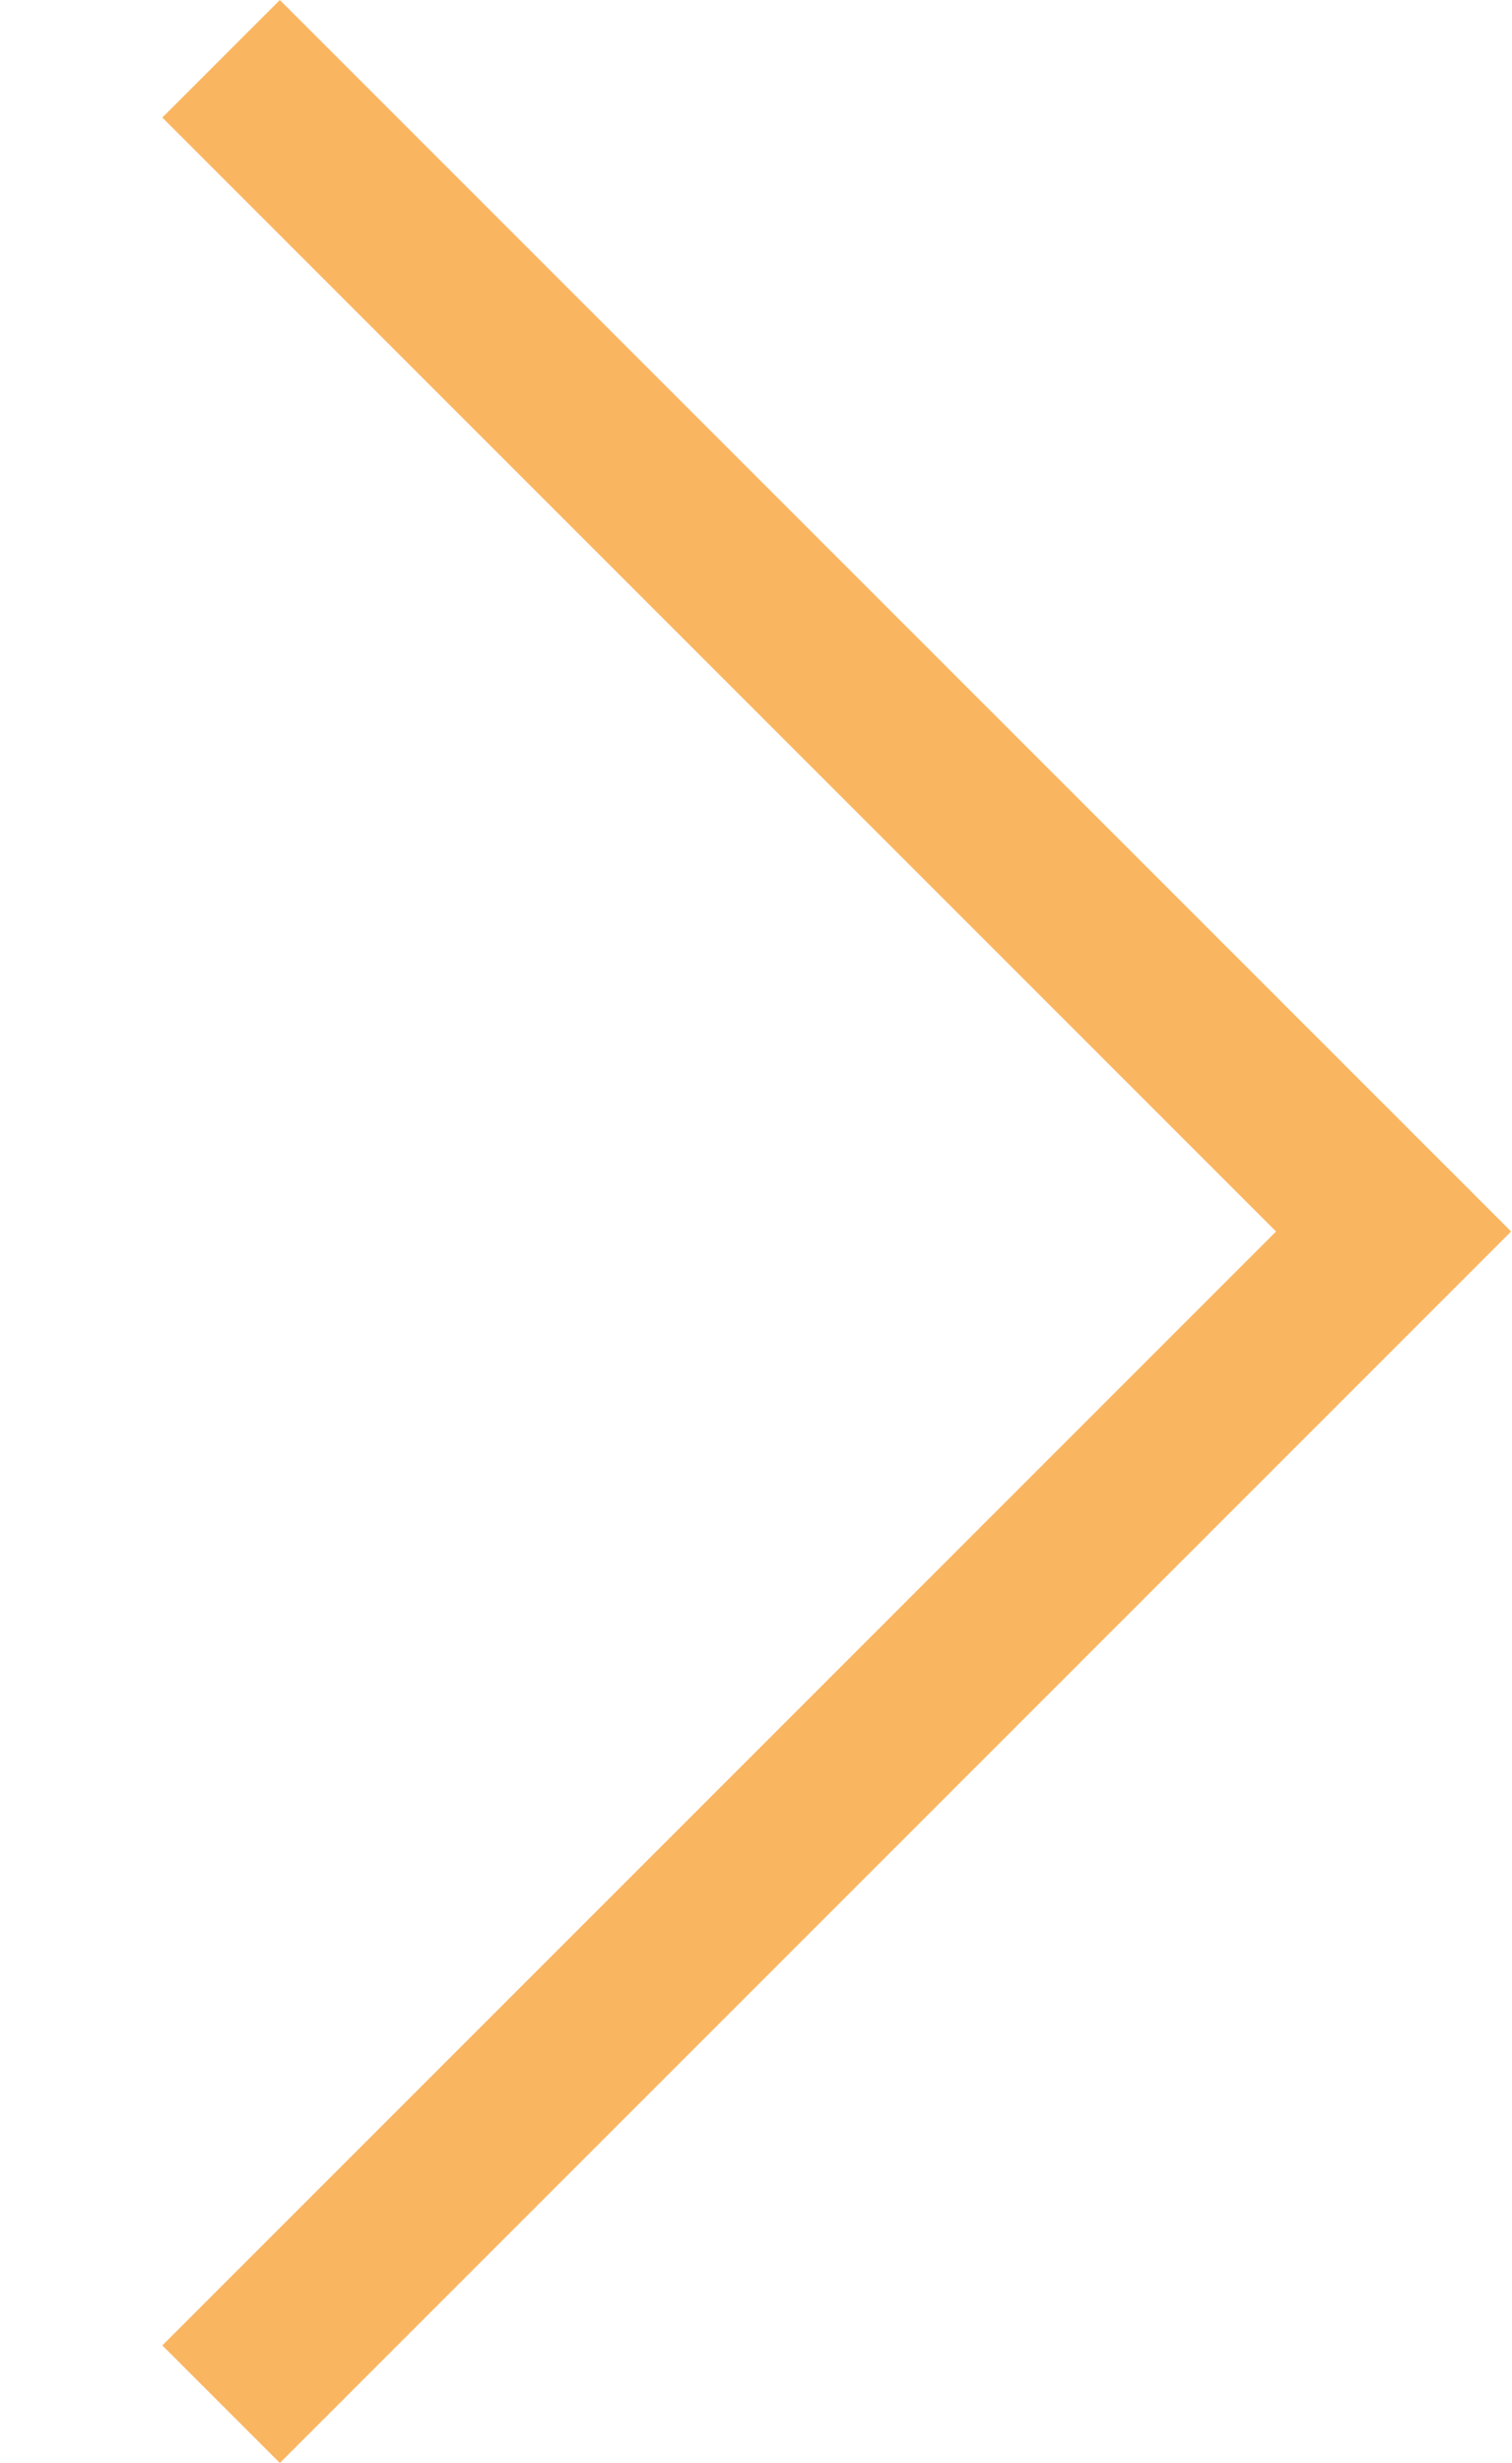
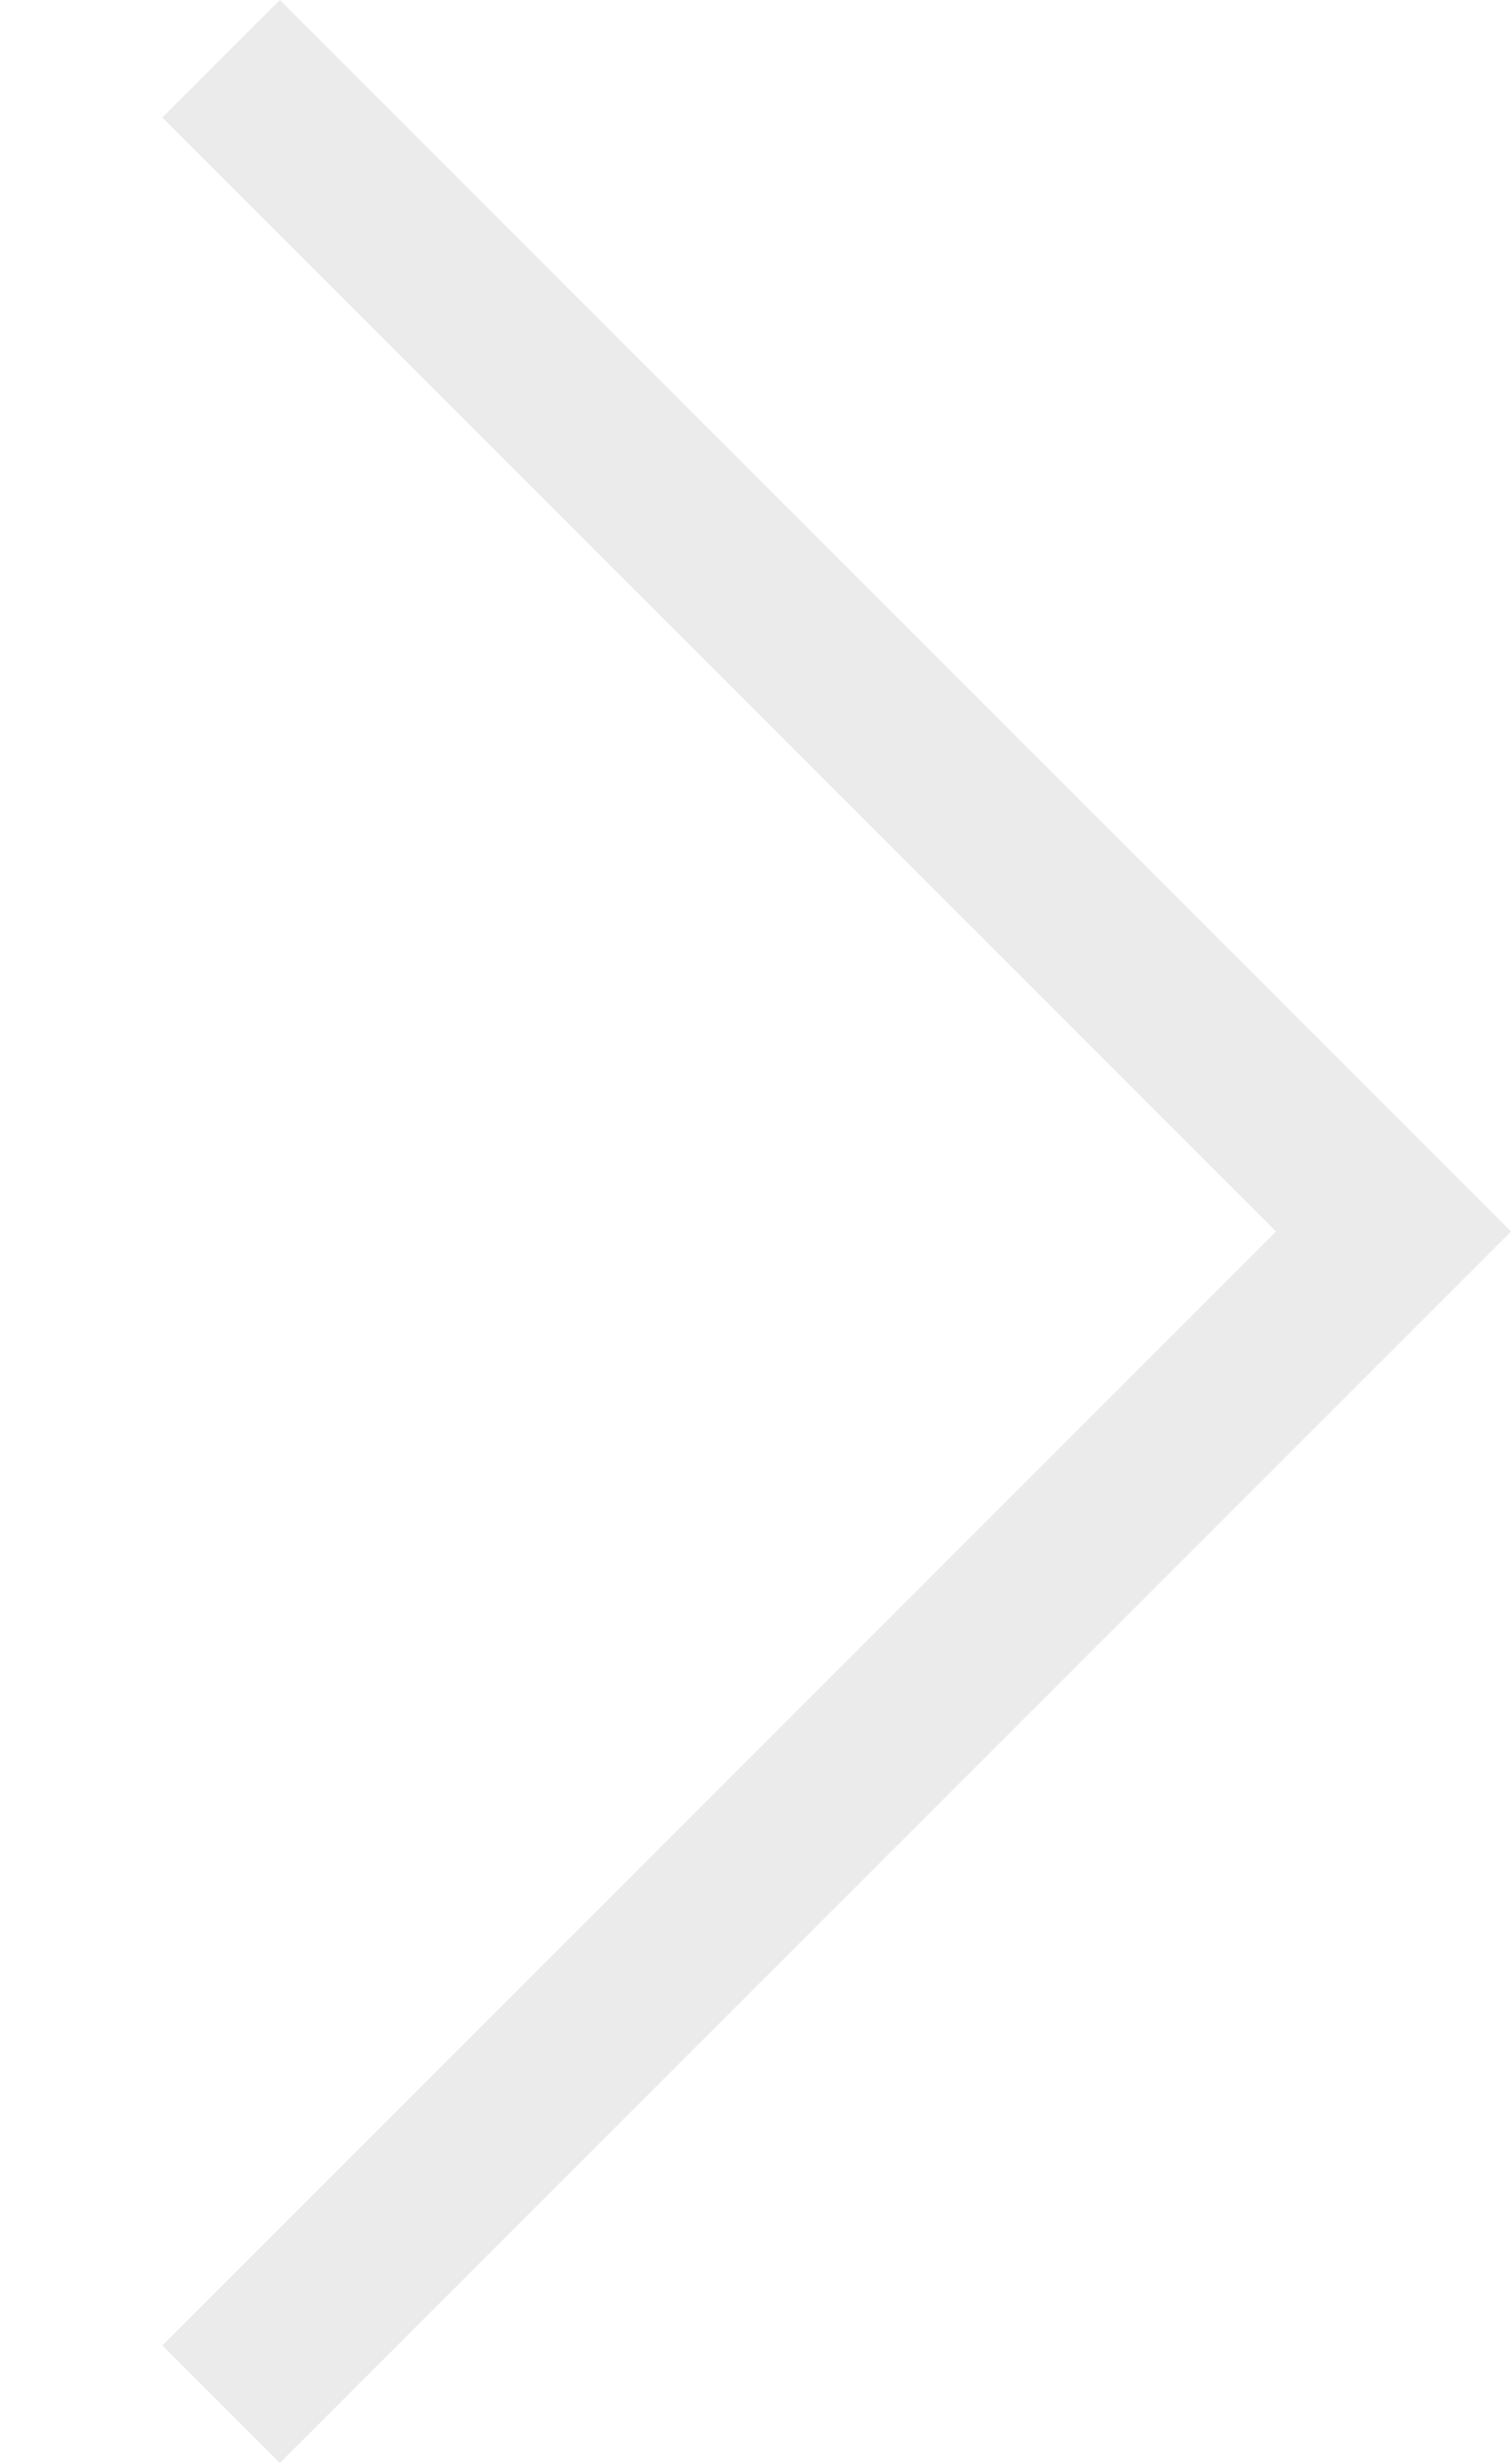
<svg xmlns="http://www.w3.org/2000/svg" viewBox="0 0 27 44">
-   <path d="M27,22L27,22L5,44l-2.1-2.1L22.8,22L2.9,2.1L5,0L27,22L27,22z" fill="#fab561" />
+   <path d="M27,22L27,22L5,44l-2.1-2.1L22.8,22L2.9,2.1L5,0L27,22L27,22z" fill="rgb(235, 235, 235)" />
</svg>
